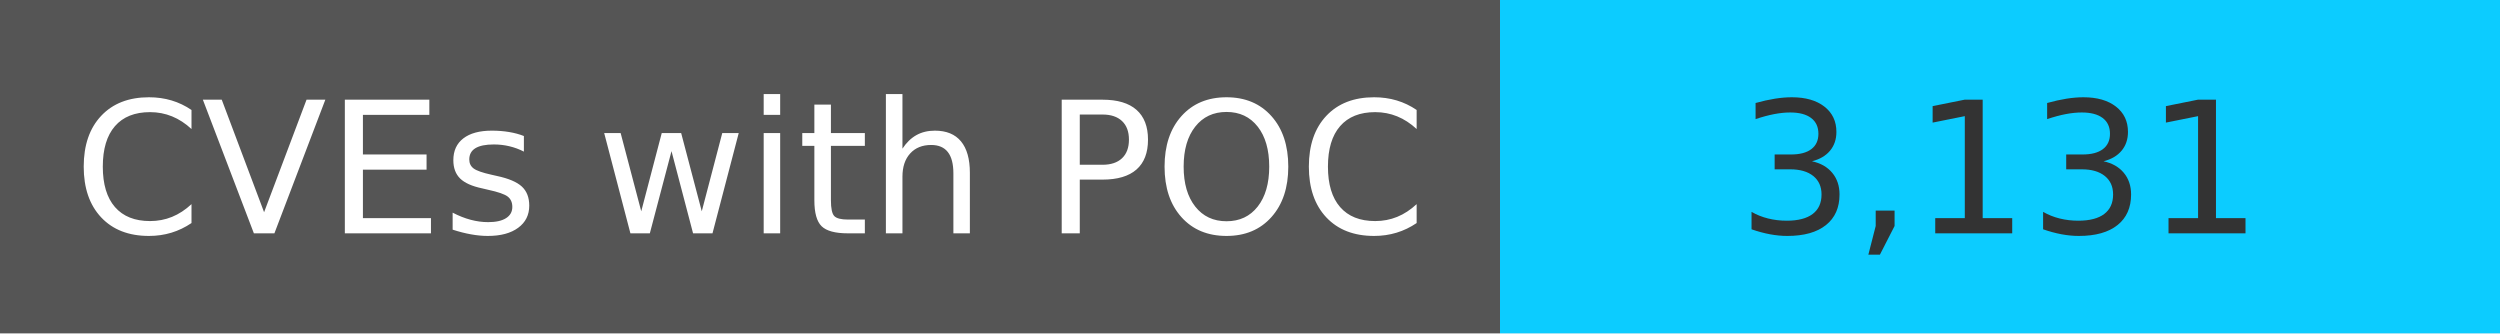
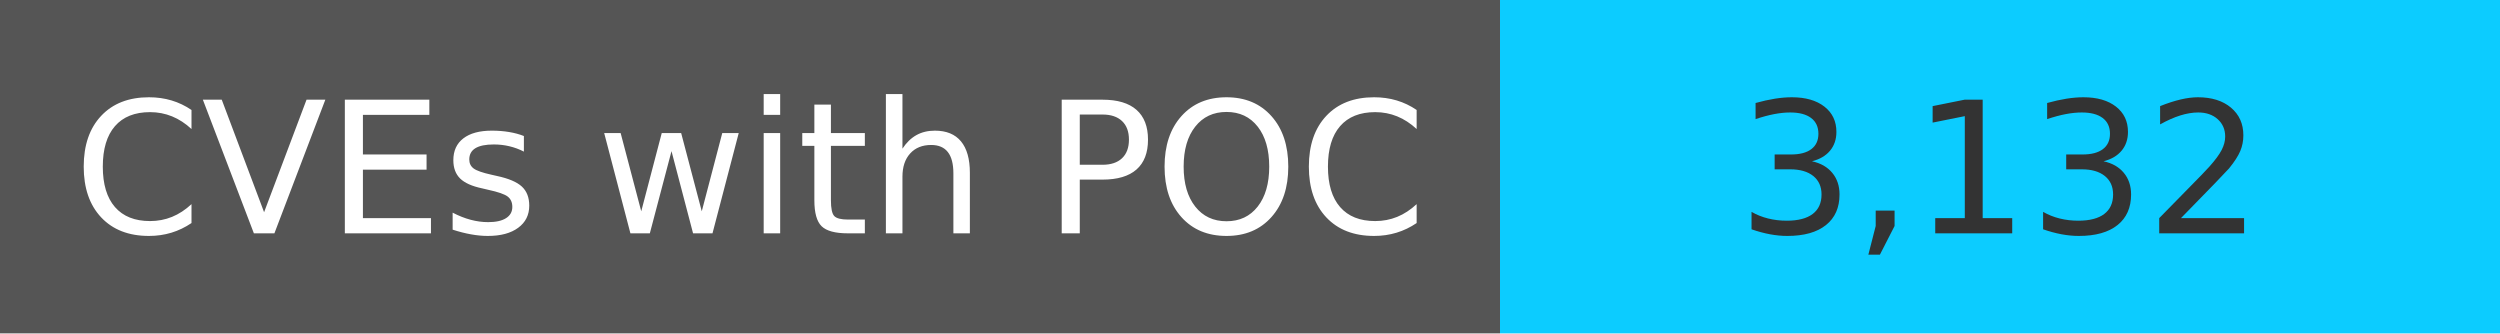
<svg xmlns="http://www.w3.org/2000/svg" width="150" height="20" role="img">
  <linearGradient id="s" x2="0" y2="100%">
    <stop offset="0" stop-color="#bbb" stop-opacity=".1" />
    <stop offset="1" stop-opacity=".1" />
  </linearGradient>
  <g>
    <rect width="90" height="20" fill="#555" />
    <rect x="90" width="267" height="20" fill="#0cccff" />
  </g>
  <g fill="#fff" text-anchor="middle" font-family="Verdana,Geneva,DejaVu Sans,sans-serif" text-rendering="geometricPrecision" font-size="110">
    <text x="450" y="140" transform="scale(.1)" fill="#fff">
            CVEs with POC
        </text>
    <text x="1200" y="140" transform="scale(.1)" fill="#333">
-             3,131
+             3,132
        </text>
  </g>
</svg>
